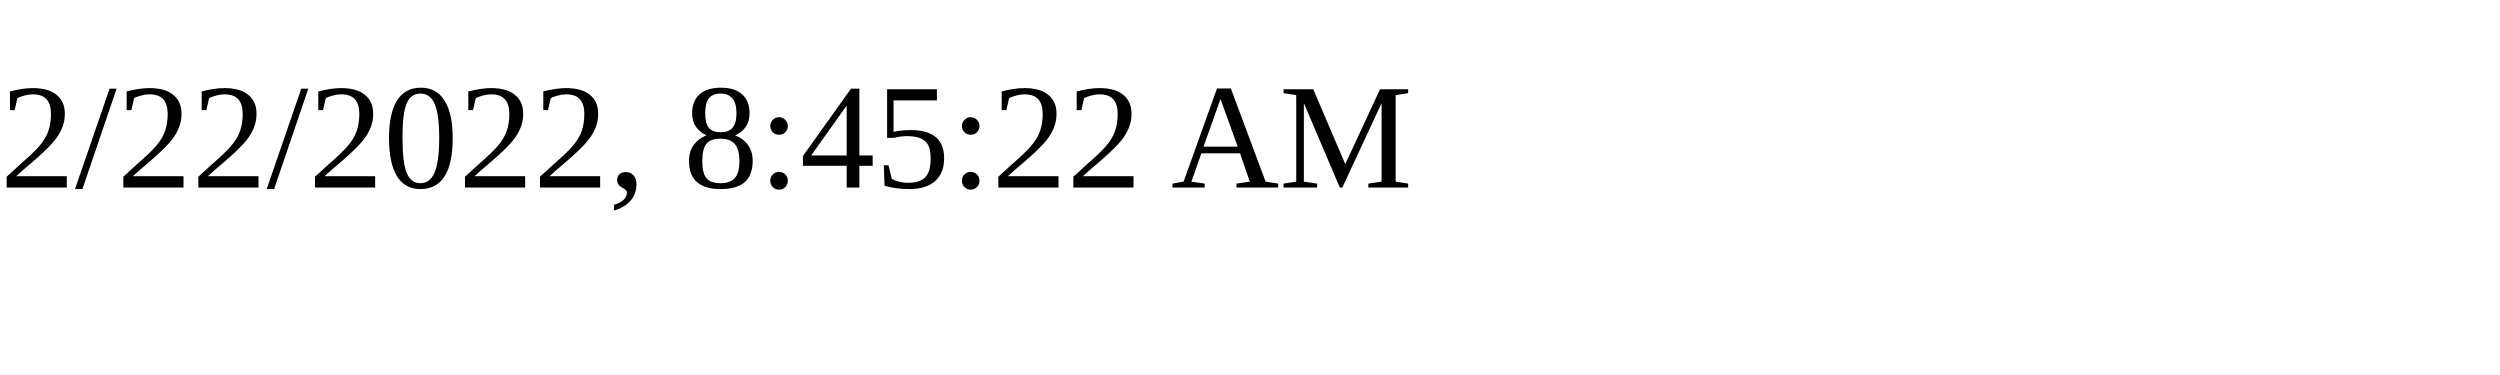
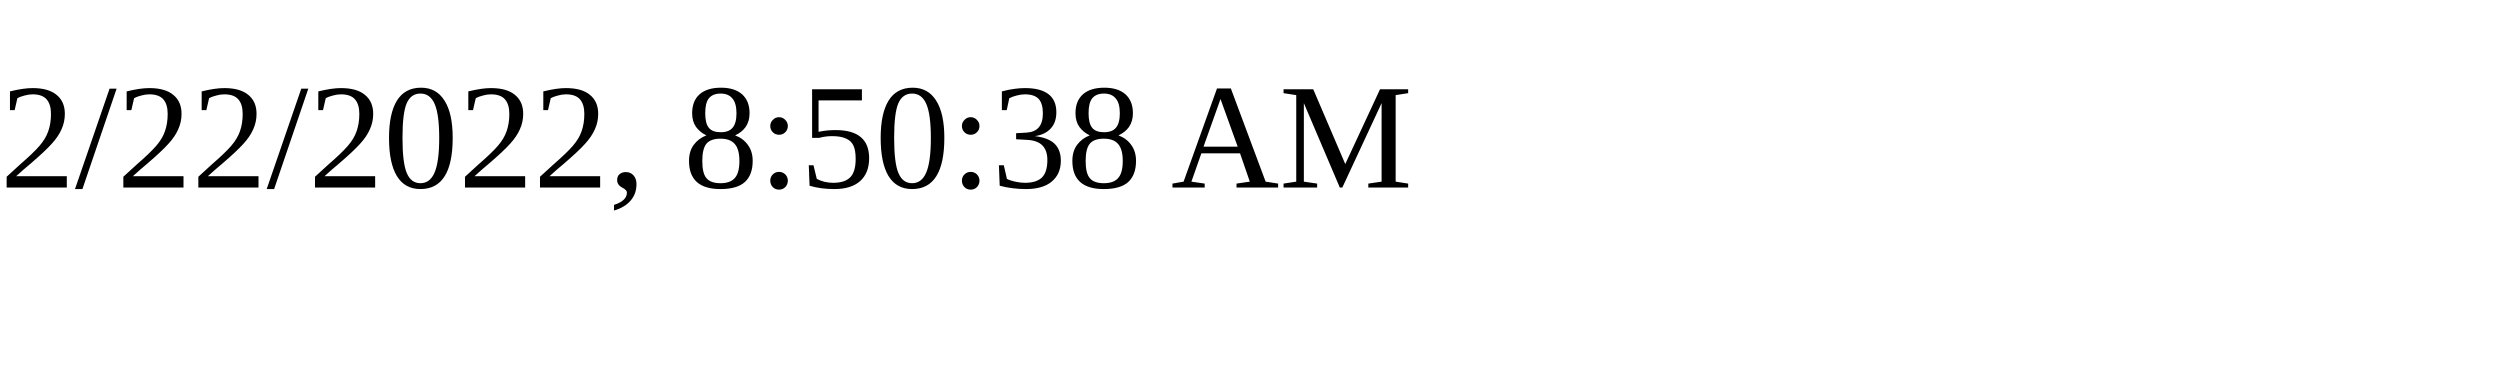
<svg xmlns="http://www.w3.org/2000/svg" height="30" width="200">
-   <text x="0" y="15">2/22/2022, 8:45:22 AM</text>
+   <text x="0" y="15">2/22/2022, 8:50:38 AM</text>
</svg>
